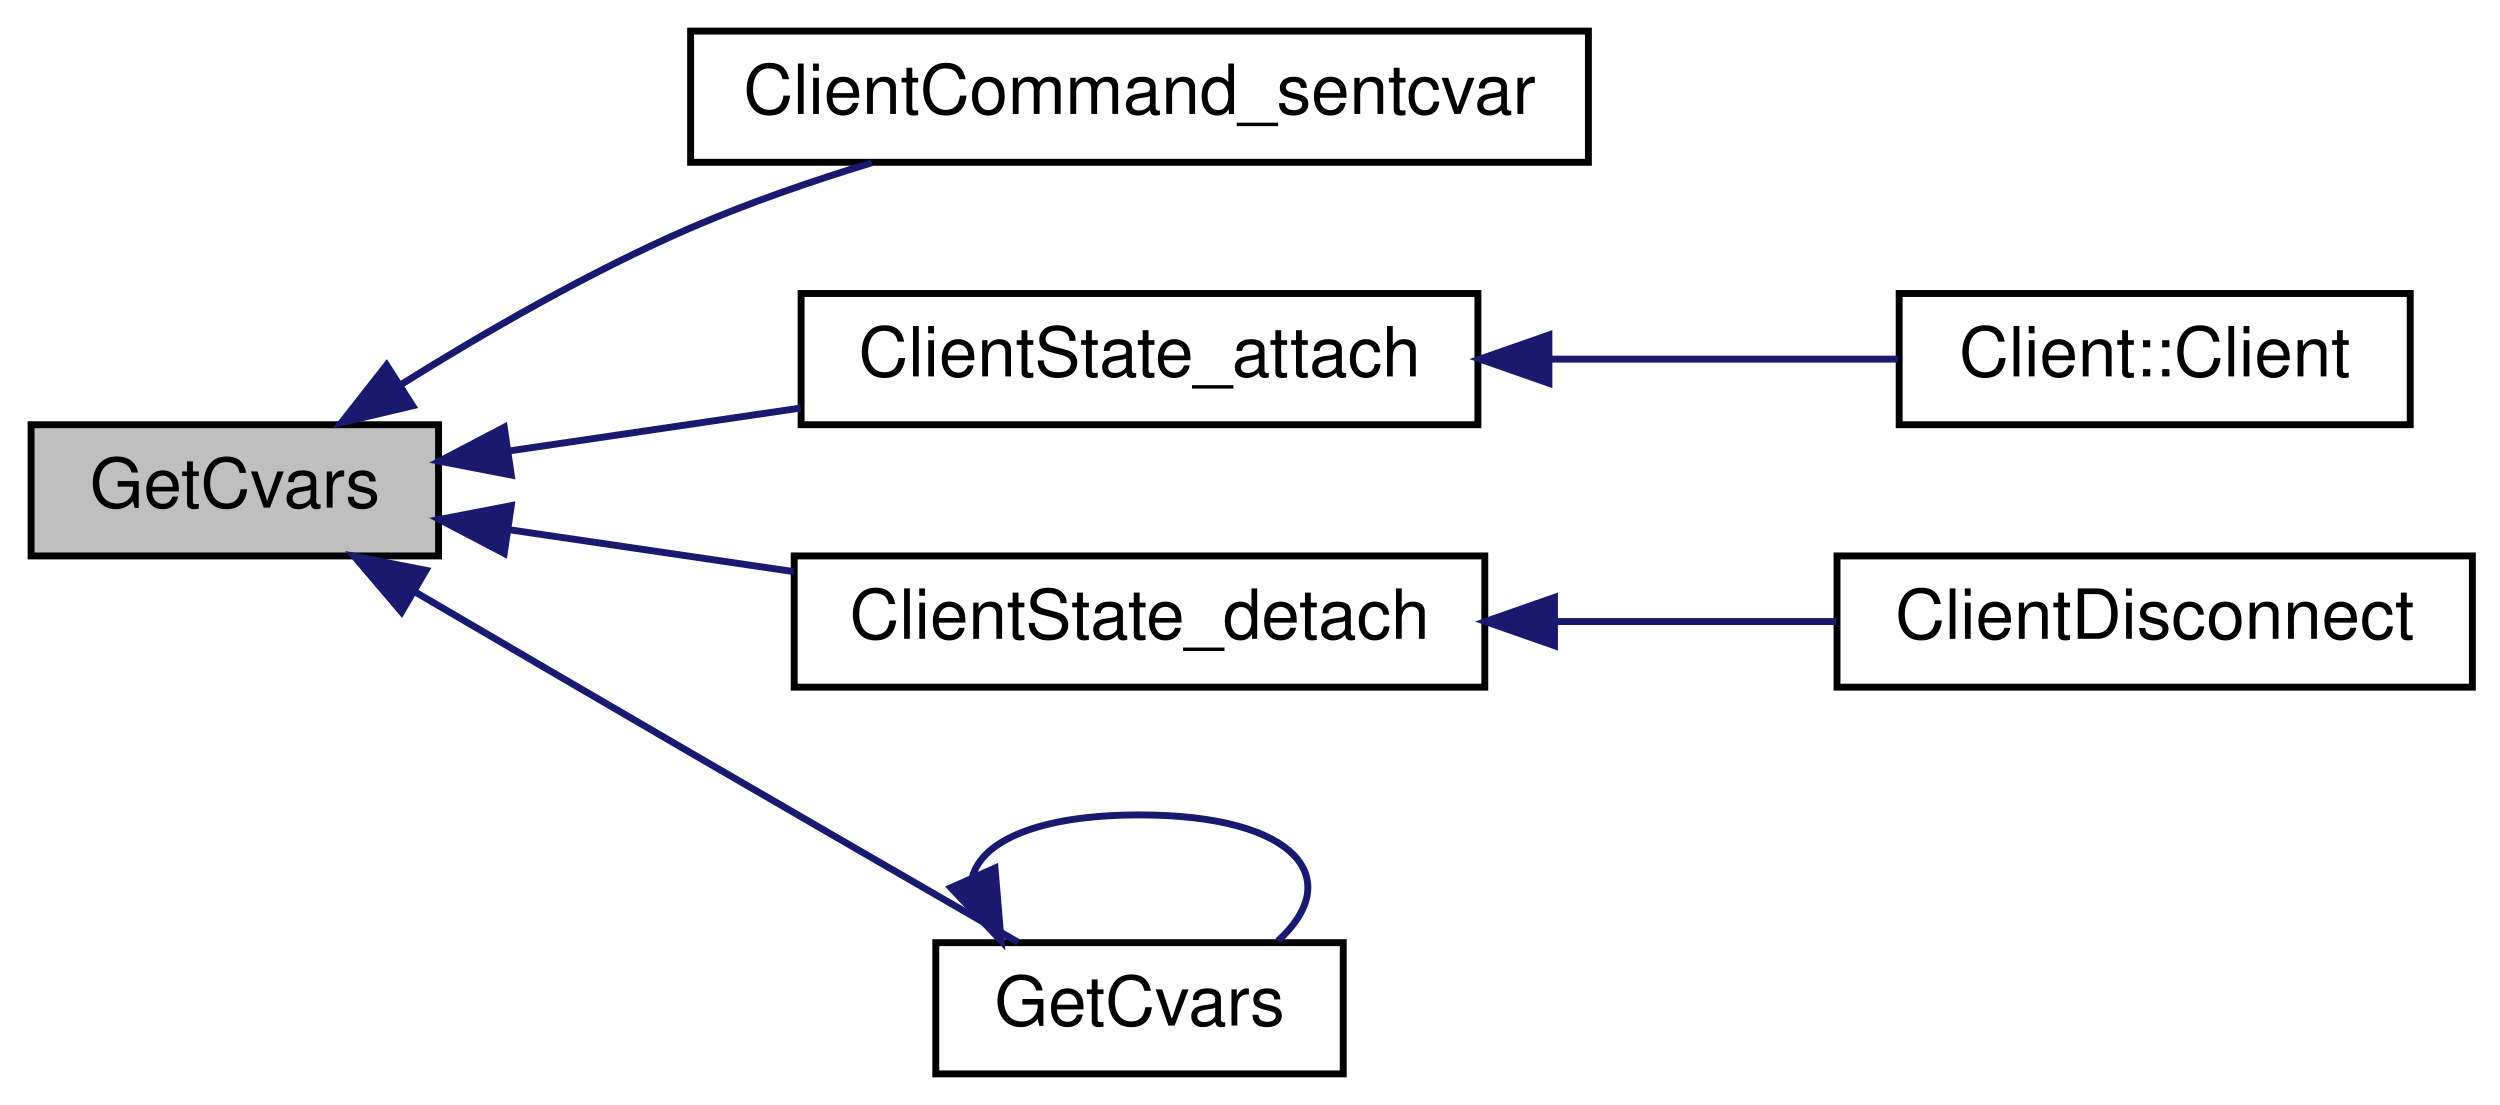
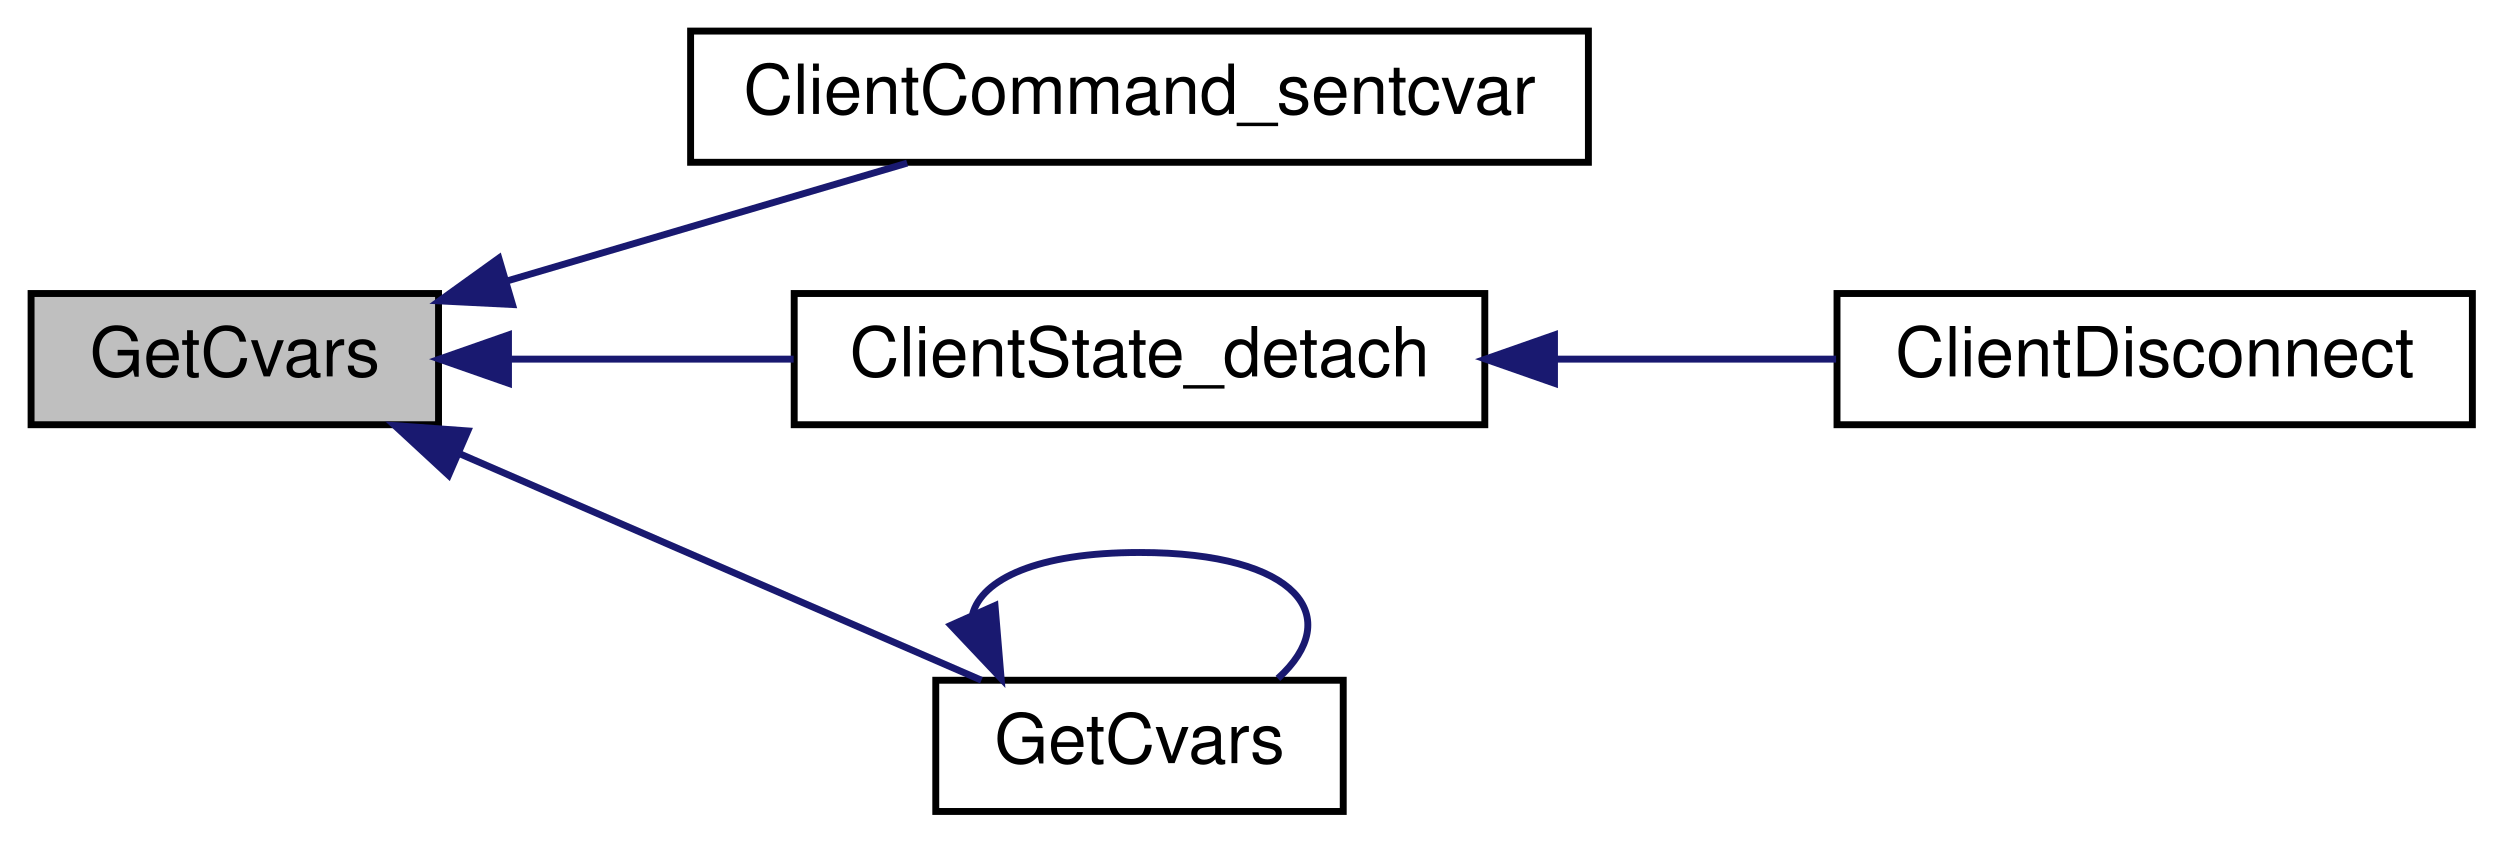
- <svg xmlns="http://www.w3.org/2000/svg" xmlns:xlink="http://www.w3.org/1999/xlink" width="362pt" height="160pt" viewBox="0.00 0.00 362.00 160.00">
-   <g id="graph0" class="graph" transform="scale(1 1) rotate(0) translate(4 156)">
+ <svg xmlns="http://www.w3.org/2000/svg" xmlns:xlink="http://www.w3.org/1999/xlink" width="362pt" height="122pt" viewBox="0.00 0.00 362.00 122.00">
+   <g id="graph0" class="graph" transform="scale(1 1) rotate(0) translate(4 118)">
    <g id="node1" class="node">
-       <polygon fill="#bfbfbf" stroke="black" points="0.5,-75.5 0.5,-94.5 59.5,-94.5 59.5,-75.5 0.5,-75.5" />
-       <text text-anchor="middle" x="30" y="-82.5" font-family="Helvetica,sans-Serif" font-size="10.00">GetCvars</text>
+       <polygon fill="#bfbfbf" stroke="black" points="0.5,-56.5 0.5,-75.5 59.5,-75.5 59.5,-56.5 0.5,-56.5" />
+       <text text-anchor="middle" x="30" y="-63.5" font-family="Helvetica,sans-Serif" font-size="10.00">GetCvars</text>
    </g>
    <g id="node2" class="node">
      <g id="a_node2">
        <a xlink:href="../../d8/d1d/cmd_8qc.html#aff844a69de86191996f32507f4ee730f" target="_top" xlink:title="ClientCommand_sentcvar">
-           <polygon fill="none" stroke="black" points="96,-132.5 96,-151.5 226,-151.5 226,-132.5 96,-132.5" />
-           <text text-anchor="middle" x="161" y="-139.5" font-family="Helvetica,sans-Serif" font-size="10.00">ClientCommand_sentcvar</text>
+           <polygon fill="none" stroke="black" points="96,-94.5 96,-113.5 226,-113.5 226,-94.5 96,-94.5" />
+           <text text-anchor="middle" x="161" y="-101.5" font-family="Helvetica,sans-Serif" font-size="10.00">ClientCommand_sentcvar</text>
        </a>
      </g>
    </g>
    <g id="edge1" class="edge">
-       <path fill="none" stroke="midnightblue" d="M54.018,-100.288C66.14,-107.861 81.472,-116.706 96,-123 104.296,-126.594 113.477,-129.761 122.235,-132.429" />
-       <polygon fill="midnightblue" stroke="midnightblue" points="55.751,-97.242 45.44,-94.808 51.983,-103.141 55.751,-97.242" />
+       <path fill="none" stroke="midnightblue" d="M69.471,-77.333C87.906,-82.763 109.748,-89.197 127.359,-94.385" />
+       <polygon fill="midnightblue" stroke="midnightblue" points="70.211,-73.902 59.629,-74.433 68.233,-80.617 70.211,-73.902" />
    </g>
    <g id="node3" class="node">
      <g id="a_node3">
-         <a xlink:href="../../d8/de2/server_2client_8qh.html#afc32312bf25df126b18e078bedab7837" target="_top" xlink:title="ClientState_attach">
-           <polygon fill="none" stroke="black" points="112,-94.5 112,-113.5 210,-113.5 210,-94.5 112,-94.5" />
-           <text text-anchor="middle" x="161" y="-101.5" font-family="Helvetica,sans-Serif" font-size="10.00">ClientState_attach</text>
-         </a>
-       </g>
-     </g>
-     <g id="edge2" class="edge">
-       <path fill="none" stroke="midnightblue" d="M69.83,-90.719C83.079,-92.671 98.054,-94.876 111.939,-96.921" />
-       <polygon fill="midnightblue" stroke="midnightblue" points="70.033,-87.211 59.629,-89.217 69.013,-94.137 70.033,-87.211" />
-     </g>
-     <g id="node5" class="node">
-       <g id="a_node5">
        <a xlink:href="../../db/d9f/state_8qh.html#ae17cd2d1c2291942edc23455fc1db486" target="_top" xlink:title="ClientState_detach">
          <polygon fill="none" stroke="black" points="111,-56.5 111,-75.5 211,-75.5 211,-56.5 111,-56.5" />
          <text text-anchor="middle" x="161" y="-63.5" font-family="Helvetica,sans-Serif" font-size="10.00">ClientState_detach</text>
        </a>
      </g>
    </g>
-     <g id="edge4" class="edge">
-       <path fill="none" stroke="midnightblue" d="M69.625,-79.311C82.6,-77.4 97.249,-75.242 110.917,-73.229" />
-       <polygon fill="midnightblue" stroke="midnightblue" points="69.013,-75.863 59.629,-80.783 70.033,-82.789 69.013,-75.863" />
+     <g id="edge2" class="edge">
+       <path fill="none" stroke="midnightblue" d="M70.011,-66C82.89,-66 97.385,-66 110.917,-66" />
+       <polygon fill="midnightblue" stroke="midnightblue" points="69.629,-62.5 59.629,-66 69.629,-69.5 69.629,-62.5" />
    </g>
-     <g id="node7" class="node">
-       <g id="a_node7">
+     <g id="node5" class="node">
+       <g id="a_node5">
        <a xlink:href="../../dc/d73/server_2miscfunctions_8qh.html#a9493fdb8b379fd22c688da7be4fc7782" target="_top" xlink:title="GetCvars">
          <polygon fill="none" stroke="black" points="131.5,-0.5 131.5,-19.5 190.5,-19.5 190.5,-0.5 131.5,-0.5" />
          <text text-anchor="middle" x="161" y="-7.5" font-family="Helvetica,sans-Serif" font-size="10.00">GetCvars</text>
        </a>
      </g>
    </g>
-     <g id="edge6" class="edge">
-       <path fill="none" stroke="midnightblue" d="M55.942,-70.381C68.029,-63.305 82.762,-54.696 96,-47 112.088,-37.647 130.484,-27.019 143.412,-19.561" />
-       <polygon fill="midnightblue" stroke="midnightblue" points="54.143,-67.378 47.282,-75.452 57.68,-73.419 54.143,-67.378" />
+     <g id="edge4" class="edge">
+       <path fill="none" stroke="midnightblue" d="M62.367,-52.383C85.828,-42.199 117.318,-28.528 138.113,-19.501" />
+       <polygon fill="midnightblue" stroke="midnightblue" points="60.955,-49.181 53.176,-56.373 63.743,-55.602 60.955,-49.181" />
    </g>
    <g id="node4" class="node">
      <g id="a_node4">
-         <a xlink:href="../../d1/d37/classClient.html#ae51af7aa6b8f591496a8f6a4a87a14bf" target="_top" xlink:title="Client::Client">
-           <polygon fill="none" stroke="black" points="271,-94.5 271,-113.5 345,-113.5 345,-94.5 271,-94.5" />
-           <text text-anchor="middle" x="308" y="-101.5" font-family="Helvetica,sans-Serif" font-size="10.00">Client::Client</text>
-         </a>
-       </g>
-     </g>
-     <g id="edge3" class="edge">
-       <path fill="none" stroke="midnightblue" d="M220.684,-104C237.662,-104 255.69,-104 270.854,-104" />
-       <polygon fill="midnightblue" stroke="midnightblue" points="220.283,-100.5 210.283,-104 220.283,-107.5 220.283,-100.5" />
-     </g>
-     <g id="node6" class="node">
-       <g id="a_node6">
        <a xlink:href="../../df/dd7/server_2client_8qc.html#a159c579f136a76f2364b031fd3246182" target="_top" xlink:title="ClientDisconnect">
          <polygon fill="none" stroke="black" points="262,-56.5 262,-75.5 354,-75.5 354,-56.5 262,-56.5" />
          <text text-anchor="middle" x="308" y="-63.5" font-family="Helvetica,sans-Serif" font-size="10.00">ClientDisconnect</text>
        </a>
      </g>
    </g>
-     <g id="edge5" class="edge">
+     <g id="edge3" class="edge">
      <path fill="none" stroke="midnightblue" d="M221.293,-66C234.841,-66 249.025,-66 261.866,-66" />
      <polygon fill="midnightblue" stroke="midnightblue" points="221.09,-62.5 211.09,-66 221.09,-69.5 221.09,-62.5" />
    </g>
-     <g id="edge7" class="edge">
+     <g id="edge5" class="edge">
      <path fill="none" stroke="midnightblue" d="M136.819,-29.029C138.138,-34.128 146.198,-38 161,-38 184.105,-38 190.784,-28.565 181.037,-19.757" />
      <polygon fill="midnightblue" stroke="midnightblue" points="140.078,-30.315 140.963,-19.757 133.687,-27.458 140.078,-30.315" />
    </g>
  </g>
</svg>
